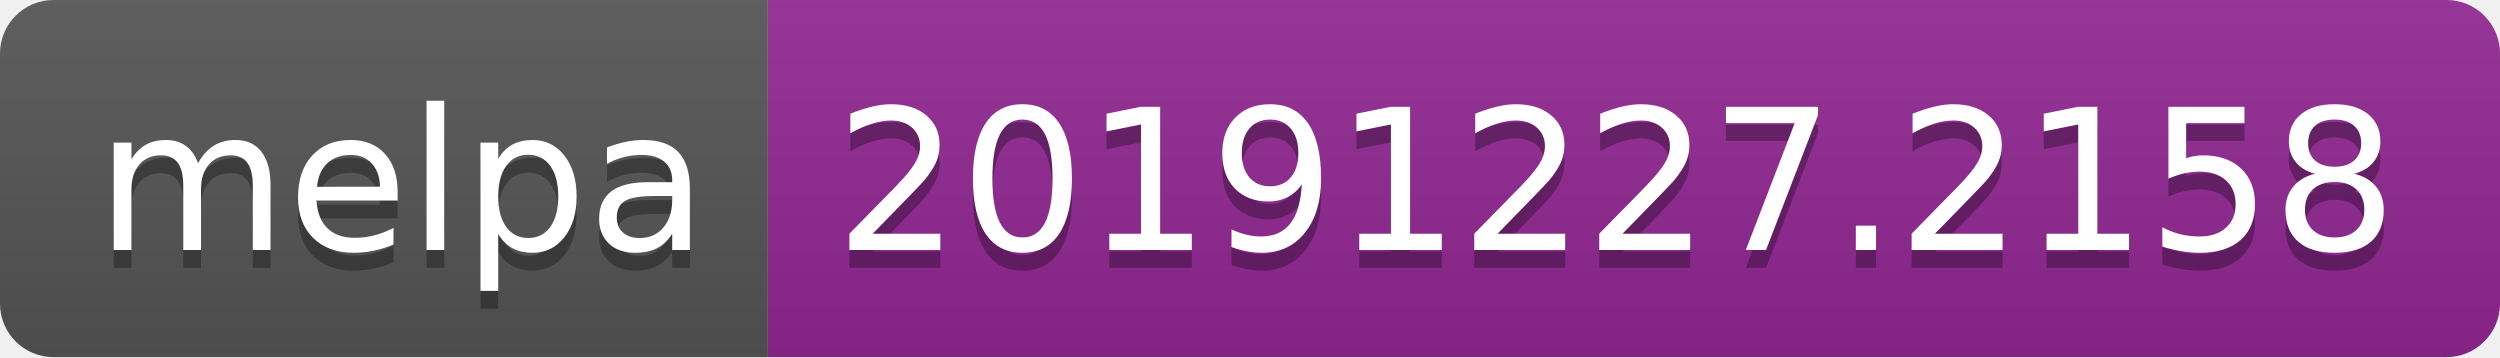
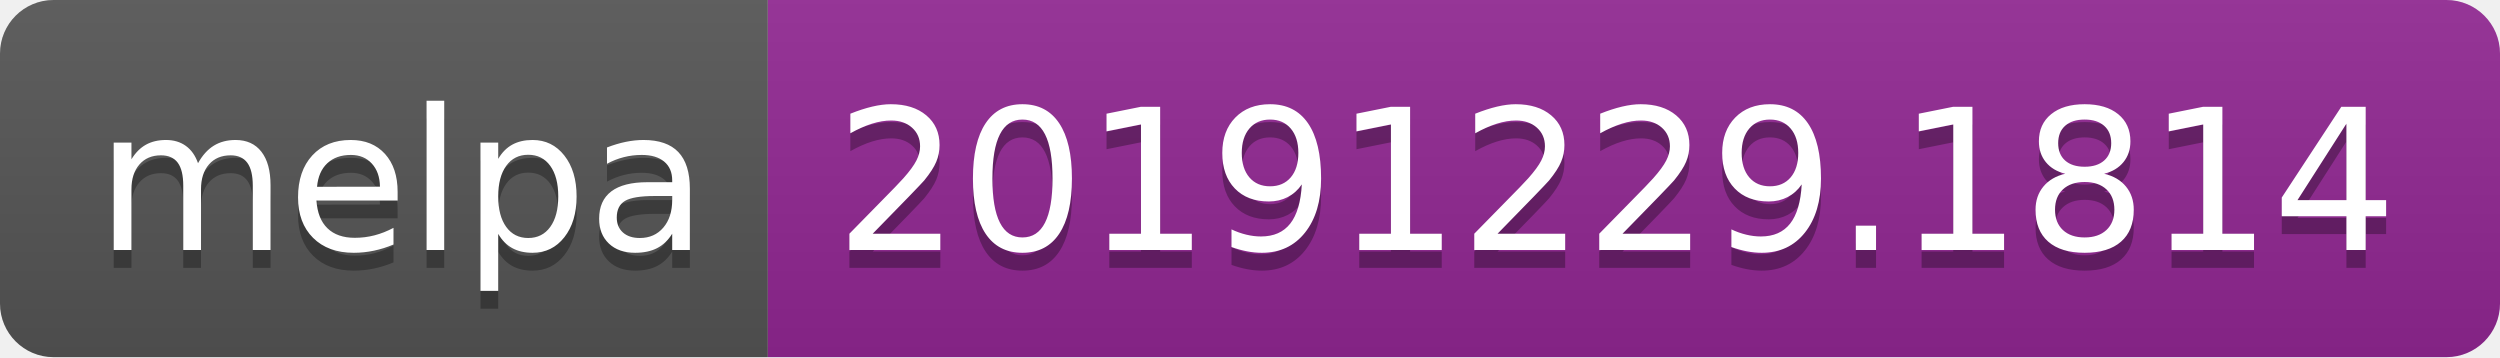
<svg xmlns="http://www.w3.org/2000/svg" width="140" height="20">
  <linearGradient id="b" x2="0" y2="100%">
    <stop offset="0" stop-color="#bbb" stop-opacity=".1" />
    <stop offset="1" stop-opacity=".1" />
  </linearGradient>
  <clipPath id="a">
    <rect width="140" height="20" rx="3" fill="#fff" />
  </clipPath>
  <g clip-path="url(#a)">
    <path fill="#555" d="M0 0h43v20H0z" />
    <path fill="#922793" d="M43 0h97v20H43z" />
    <path fill="url(#b)" d="M0 0h140v20H0z" />
  </g>
  <g fill="#fff" text-anchor="middle" font-family="DejaVu Sans,Verdana,Geneva,sans-serif" font-size="110">
    <text x="225" y="150" fill="#010101" fill-opacity=".3" transform="scale(.1)" textLength="330">melpa</text>
    <text x="225" y="140" transform="scale(.1)" textLength="330">melpa</text>
-     <text x="905" y="150" fill="#010101" fill-opacity=".3" transform="scale(.1)" textLength="870">20191227.2158</text>
-     <text x="905" y="140" transform="scale(.1)" textLength="870">20191227.2158</text>
+     <text x="905" y="150" fill="#010101" fill-opacity=".3" transform="scale(.1)" textLength="870">20191229.1814</text>
+     <text x="905" y="140" transform="scale(.1)" textLength="870">20191229.1814</text>
  </g>
</svg>
